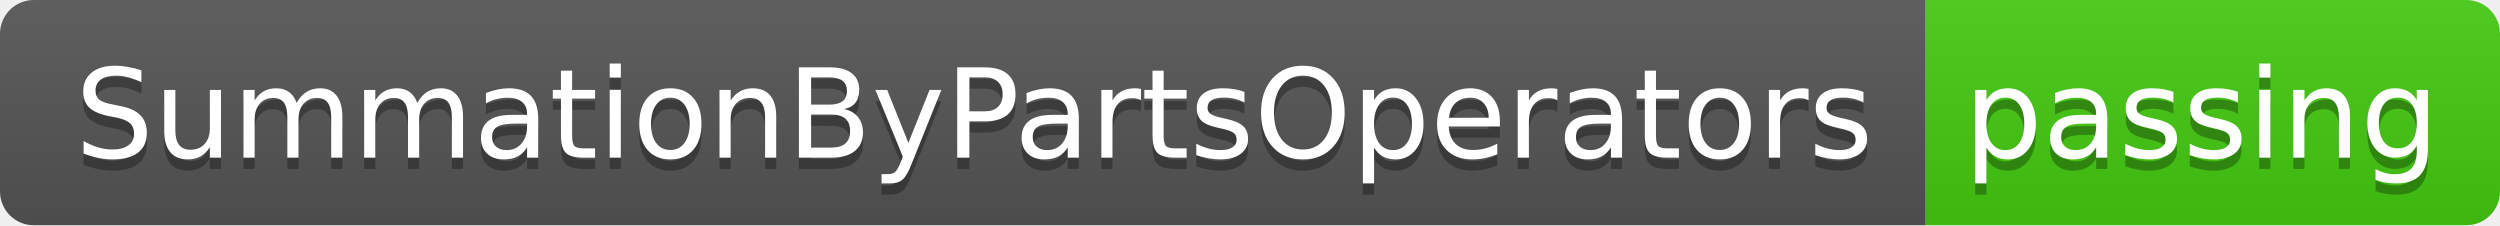
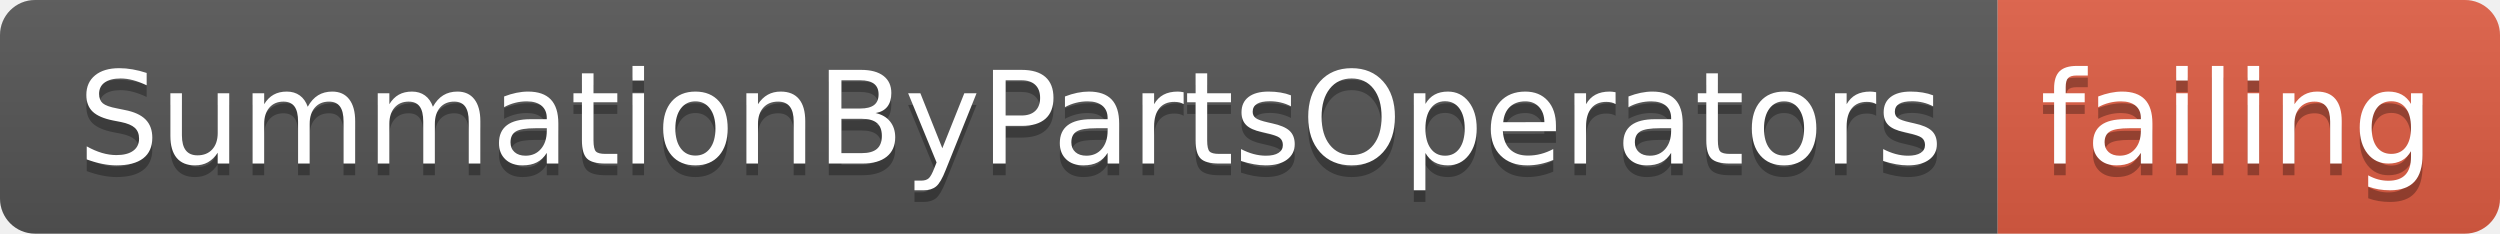
- <svg xmlns="http://www.w3.org/2000/svg" width="222" height="20">
+ <svg xmlns="http://www.w3.org/2000/svg" width="214" height="20">
  <linearGradient id="smooth" x2="0" y2="100%">
    <stop offset="0" stop-color="#bbb" stop-opacity=".1" />
    <stop offset="1" stop-opacity=".1" />
  </linearGradient>
  <clipPath id="round">
-     <rect width="222" height="20" rx="3" fill="#fff" />
+     <rect width="214" height="20" rx="3" fill="#fff" />
  </clipPath>
  <g clip-path="url(#round)">
    <rect width="171" height="20" fill="#555" />
-     <rect x="171" width="51" height="20" fill="#4c1" />
-     <rect width="222" height="20" fill="url(#smooth)" />
+     <rect x="171" width="43" height="20" fill="#e05d44" />
+     <rect width="214" height="20" fill="url(#smooth)" />
  </g>
  <g fill="#fff" text-anchor="middle" font-family="DejaVu Sans,Verdana,Geneva,sans-serif" font-size="110">
    <text x="865" y="150" fill="#010101" fill-opacity=".3" transform="scale(0.1)" textLength="1610" lengthAdjust="spacing">SummationByPartsOperators</text>
    <text x="865" y="140" transform="scale(0.1)" textLength="1610" lengthAdjust="spacing">SummationByPartsOperators</text>
-     <text x="1955" y="150" fill="#010101" fill-opacity=".3" transform="scale(0.1)" textLength="410" lengthAdjust="spacing">passing</text>
-     <text x="1955" y="140" transform="scale(0.1)" textLength="410" lengthAdjust="spacing">passing</text>
+     <text x="1915" y="150" fill="#010101" fill-opacity=".3" transform="scale(0.1)" textLength="330" lengthAdjust="spacing">failing</text>
+     <text x="1915" y="140" transform="scale(0.1)" textLength="330" lengthAdjust="spacing">failing</text>
  </g>
</svg>
